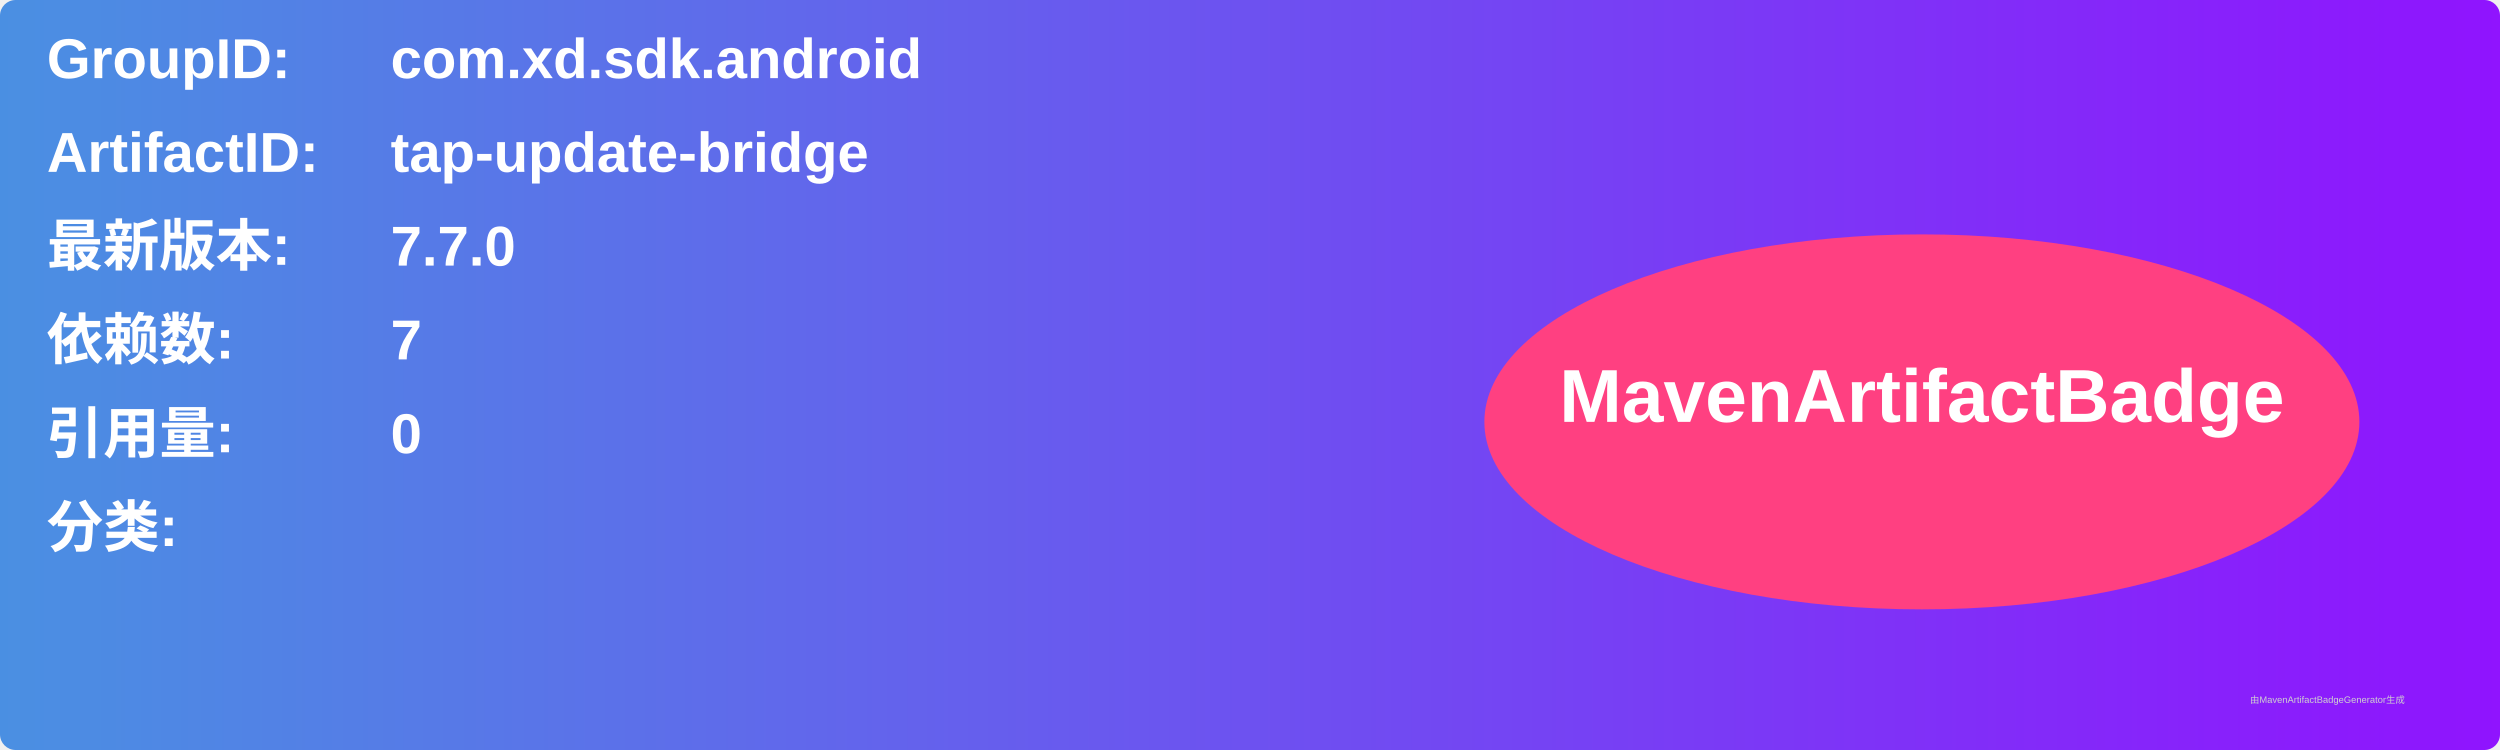
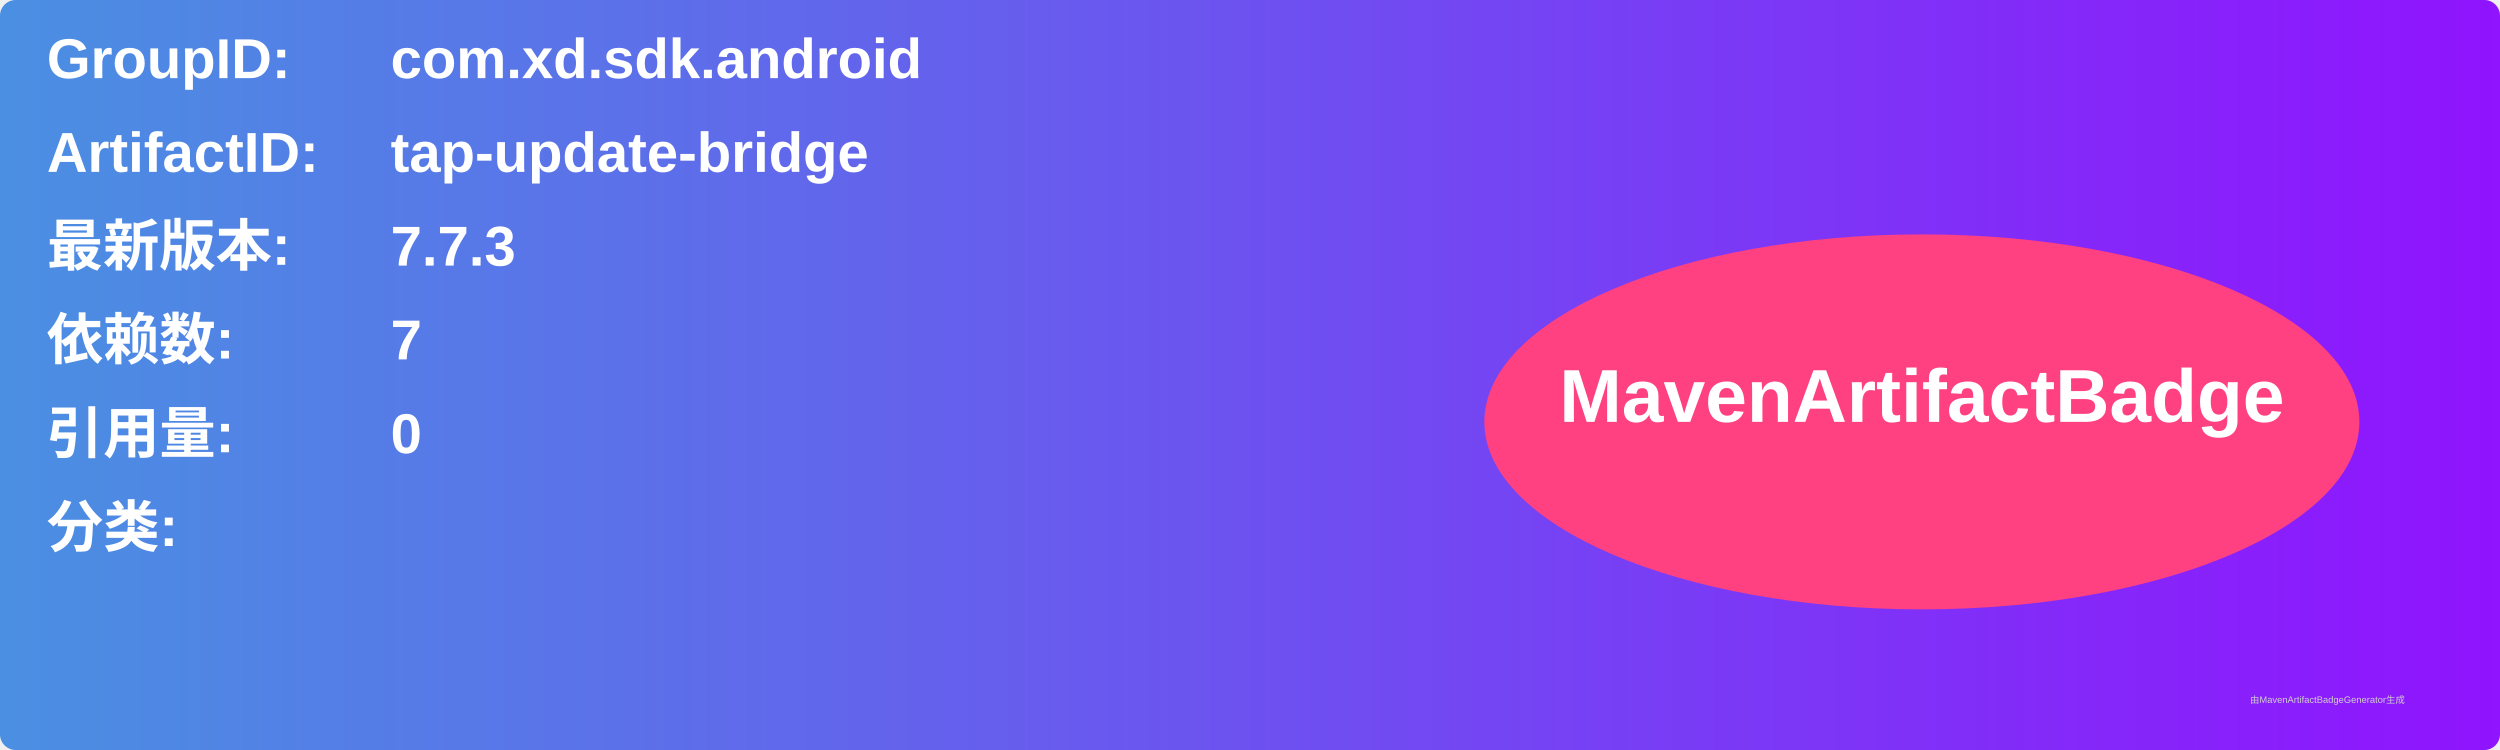
<svg xmlns="http://www.w3.org/2000/svg" width="800" height="240" viewBox="0 0 800 240">
  <linearGradient id="grad" x1="0%" y1="0%" x2="100%" y2="0%">
    <stop offset="0%" stop-color="#4a90e2" />
    <stop offset="100%" stop-color="#9013fe" />
  </linearGradient>
  <rect width="100%" height="100%" rx="5" ry="5" fill="url(#grad)" />
  <g transform="translate(15, 15)">
    <text x="0" y="10" font-family="Arial" font-size="18" fill="white" font-weight="bold" width="260">GroupID:</text>
    <text x="110" y="10" font-family="Arial" font-size="18" fill="white" font-weight="bold" width="460">com.xd.sdk.android</text>
    <text x="0" y="40" font-family="Arial" font-size="18" fill="white" font-weight="bold" width="260">ArtifactID:</text>
    <text x="110" y="40" font-family="Arial" font-size="18" fill="white" font-weight="bold" width="460">tap-update-bridge</text>
    <text x="0" y="70" font-family="Arial" font-size="18" fill="white" font-weight="bold">最新版本:</text>
    <text x="110" y="70" font-family="Arial" font-size="18" fill="white" font-weight="bold">
-       <tspan font-weight="bold">7.7.0</tspan>
+       <tspan font-weight="bold">7.7.3</tspan>
    </text>
    <text x="0" y="100" font-family="Arial" font-size="18" fill="white" font-weight="bold">依赖数: </text>
    <text x="110" y="100" font-family="Arial" font-size="18" fill="white">
      <tspan font-weight="bold">7</tspan>
    </text>
    <text x="0" y="130" font-family="Arial" font-size="18" fill="white" font-weight="bold">引用量: </text>
    <text x="110" y="130" font-family="Arial" font-size="18" fill="white">
      <tspan font-weight="bold">0</tspan>
    </text>
    <text x="0" y="160" font-family="Arial" font-size="18" fill="white" font-weight="bold">分类:</text>
    <text x="10" y="190" font-family="Arial" font-size="10" fill="white">
      <tspan font-weight="bold" />
    </text>
    <ellipse cx="600" cy="120" rx="140" ry="60" fill="#ff4081" />
    <text x="600" y="120" text-anchor="middle" font-family="Arial" font-size="24" fill="white" font-weight="bold">MavenArtifactBadge</text>
  </g>
  <text x="720" y="225" font-family="Arial" font-size="3" fill="#d0d0d0">由MavenArtifactBadgeGenerator生成</text>
</svg>
